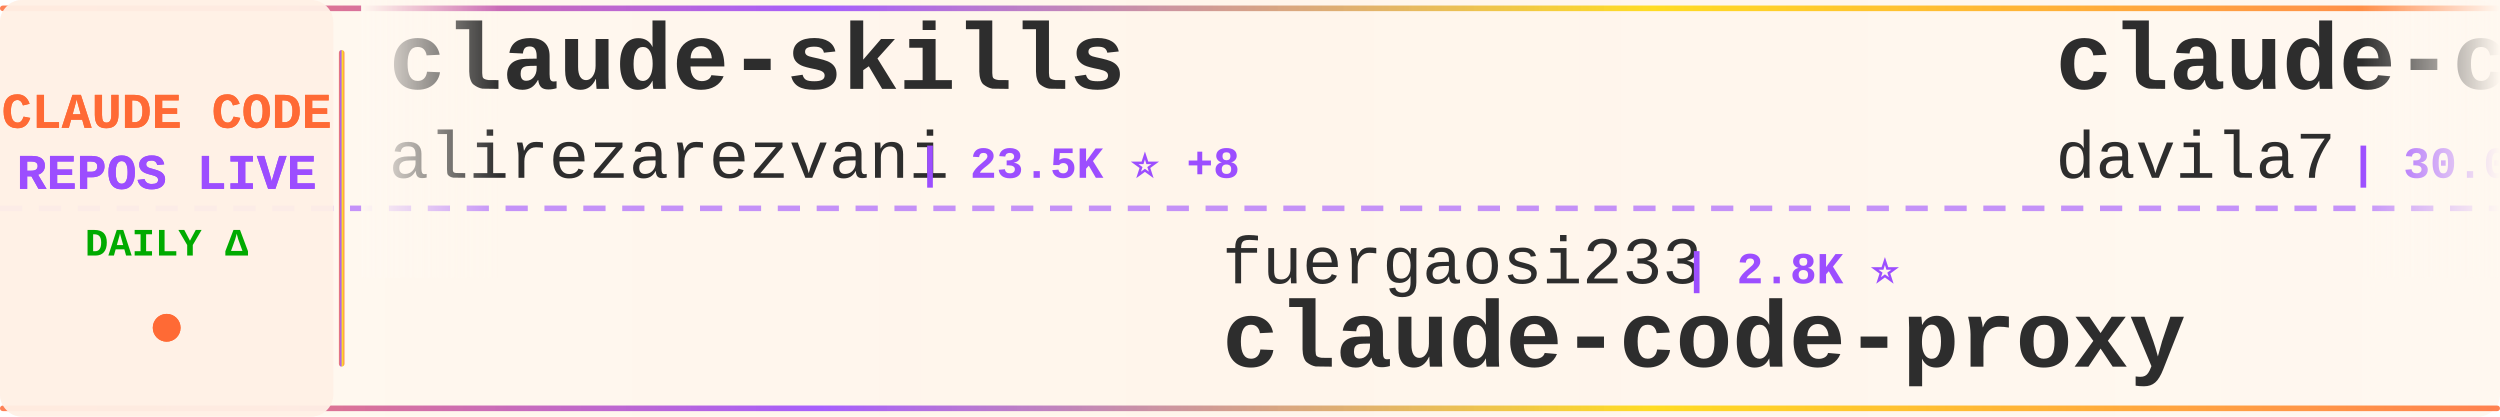
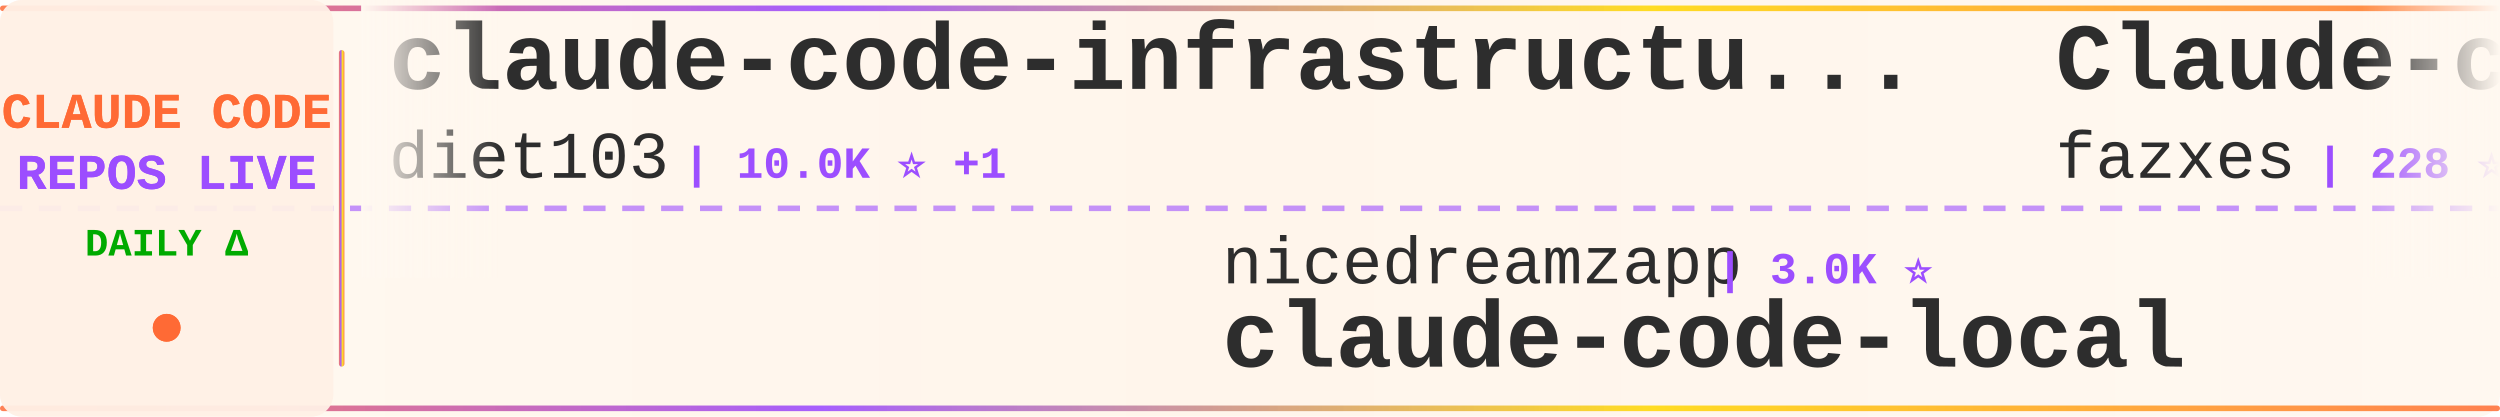
<svg xmlns="http://www.w3.org/2000/svg" width="900" height="150">
  <defs>
    <linearGradient id="tickerBg" x1="0%" y1="0%" x2="100%" y2="0%">
      <stop offset="0%" style="stop-color:#fff8f0;stop-opacity:0.98" />
      <stop offset="50%" style="stop-color:#fff5eb;stop-opacity:1" />
      <stop offset="100%" style="stop-color:#fff8f0;stop-opacity:0.98" />
    </linearGradient>
    <linearGradient id="borderGrad" x1="0%" y1="0%" x2="100%" y2="0%">
      <stop offset="0%" style="stop-color:#FF6B35;stop-opacity:0.85">
        <animate attributeName="stop-opacity" values="0.85;1;0.85" dur="2s" repeatCount="indefinite" />
      </stop>
      <stop offset="33%" style="stop-color:#9C4EFF;stop-opacity:0.9">
        <animate attributeName="stop-opacity" values="0.9;1;0.9" dur="2.2s" repeatCount="indefinite" />
      </stop>
      <stop offset="66%" style="stop-color:#FFD700;stop-opacity:0.85">
        <animate attributeName="stop-opacity" values="0.85;1;0.85" dur="1.8s" repeatCount="indefinite" />
      </stop>
      <stop offset="100%" style="stop-color:#FF6B35;stop-opacity:0.85">
        <animate attributeName="stop-opacity" values="0.85;1;0.85" dur="2s" repeatCount="indefinite" />
      </stop>
    </linearGradient>
    <filter id="textGlow">
      <feGaussianBlur stdDeviation="0.15" result="coloredBlur" />
      <feMerge>
        <feMergeNode in="coloredBlur" />
        <feMergeNode in="SourceGraphic" />
      </feMerge>
    </filter>
    <filter id="metricGlow">
      <feGaussianBlur stdDeviation="0.2" result="coloredBlur" />
      <feMerge>
        <feMergeNode in="coloredBlur" />
        <feMergeNode in="SourceGraphic" />
      </feMerge>
    </filter>
    <linearGradient id="leftFade" x1="0%" y1="0%" x2="100%" y2="0%">
      <stop offset="0%" style="stop-color:#fff8f0;stop-opacity:1" />
      <stop offset="100%" style="stop-color:#fff8f0;stop-opacity:0" />
    </linearGradient>
    <linearGradient id="rightFade" x1="0%" y1="0%" x2="100%" y2="0%">
      <stop offset="0%" style="stop-color:#fff8f0;stop-opacity:0" />
      <stop offset="100%" style="stop-color:#fff8f0;stop-opacity:1" />
    </linearGradient>
  </defs>
  <rect width="900" height="150" fill="url(#tickerBg)" rx="8" />
  <rect x="0" y="2" width="900" height="2" fill="url(#borderGrad)" rx="1" />
  <rect x="0" y="146" width="900" height="2" fill="url(#borderGrad)" rx="1" />
  <line x1="0" y1="75" x2="900" y2="75" stroke="#9C4EFF" stroke-width="2" stroke-dasharray="8 6" opacity="0.6" />
  <rect x="0" y="0" width="120" height="150" fill="#fff0e6" opacity="0.95" rx="8" />
  <text x="60" y="46" font-family="'Courier New', monospace" font-size="18" font-weight="bold" fill="#FF6B35" text-anchor="middle" filter="url(#textGlow)">
    CLAUDE CODE
  </text>
  <text x="60" y="68" font-family="'Courier New', monospace" font-size="18" font-weight="bold" fill="#9C4EFF" text-anchor="middle" filter="url(#textGlow)">
    REPOS LIVE
  </text>
  <text x="60" y="92" font-family="'Courier New', monospace" font-size="14" font-weight="bold" fill="#00aa00" text-anchor="middle">
    DAILY Δ
  </text>
  <circle cx="60" cy="118" r="5" fill="#FF6B35" filter="url(#metricGlow)">
    <animate attributeName="r" values="4;6;4" dur="1.5s" repeatCount="indefinite" />
    <animate attributeName="opacity" values="0.6;1;0.6" dur="1.5s" repeatCount="indefinite" />
  </circle>
  <rect x="122" y="18" width="2" height="114" fill="url(#borderGrad)" rx="1" />
  <clipPath id="tickerClip">
    <rect x="130" y="0" width="770" height="150" />
  </clipPath>
  <g clip-path="url(#tickerClip)">
    <g id="tickerItems">
      <animateTransform attributeName="transform" attributeType="XML" type="translate" from="0 0" to="-3000 0" dur="54s" repeatCount="indefinite" />
      <g transform="translate(0, 0)">
-         <text x="140" y="32" font-family="'Courier New', monospace" font-size="34" font-weight="bold" fill="#2d2d2d">claude-skills</text>
-         <text x="140" y="64" font-family="'Courier New', monospace" font-size="24" font-weight="normal" fill="#2d2d2d" opacity="1.0">alirezarezvani</text>
-         <text x="330" y="64" font-family="'Courier New', monospace" font-size="16" font-weight="bold" fill="#9C4EFF"> | 23.5K ⭐ +8</text>
+         <text x="140" y="32" font-family="'Courier New', monospace" font-size="34" font-weight="bold" fill="#2d2d2d">claude-code-infrastructu...</text>
+         <text x="140" y="64" font-family="'Courier New', monospace" font-size="24" font-weight="normal" fill="#2d2d2d" opacity="1.0">diet103</text>
+         <text x="246" y="64" font-family="'Courier New', monospace" font-size="16" font-weight="bold" fill="#9C4EFF"> | 10.0K ⭐ +1</text>
      </g>
      <g transform="translate(300, 0)">
-         <text x="140" y="102" font-family="'Courier New', monospace" font-size="24" font-weight="normal" fill="#2d2d2d" opacity="1.0">fuergaosi233</text>
-         <text x="306" y="102" font-family="'Courier New', monospace" font-size="16" font-weight="bold" fill="#9C4EFF"> | 2.8K ⭐</text>
-         <text x="140" y="132" font-family="'Courier New', monospace" font-size="34" font-weight="bold" fill="#2d2d2d">claude-code-proxy</text>
+         <text x="140" y="102" font-family="'Courier New', monospace" font-size="24" font-weight="normal" fill="#2d2d2d" opacity="1.0">nicedreamzapp</text>
+         <text x="318" y="102" font-family="'Courier New', monospace" font-size="16" font-weight="bold" fill="#9C4EFF"> | 3.0K ⭐</text>
+         <text x="140" y="132" font-family="'Courier New', monospace" font-size="34" font-weight="bold" fill="#2d2d2d">claude-code-local</text>
      </g>
      <g transform="translate(600, 0)">
-         <text x="140" y="32" font-family="'Courier New', monospace" font-size="34" font-weight="bold" fill="#2d2d2d">claude-code-templates</text>
-         <text x="140" y="64" font-family="'Courier New', monospace" font-size="24" font-weight="normal" fill="#2d2d2d" opacity="1.0">davila7</text>
-         <text x="246" y="64" font-family="'Courier New', monospace" font-size="16" font-weight="bold" fill="#9C4EFF"> | 30.0K ⭐ +3</text>
+         <text x="140" y="32" font-family="'Courier New', monospace" font-size="34" font-weight="bold" fill="#2d2d2d">Claude-code</text>
+         <text x="140" y="64" font-family="'Courier New', monospace" font-size="24" font-weight="normal" fill="#2d2d2d" opacity="1.0">fazxes</text>
+         <text x="234" y="64" font-family="'Courier New', monospace" font-size="16" font-weight="bold" fill="#9C4EFF"> | 228 ⭐</text>
      </g>
      <g transform="translate(900, 0)">
-         <text x="140" y="102" font-family="'Courier New', monospace" font-size="24" font-weight="normal" fill="#2d2d2d" opacity="1.0">musistudio</text>
-         <text x="282" y="102" font-family="'Courier New', monospace" font-size="16" font-weight="bold" fill="#9C4EFF"> | 36.3K ⭐ +1</text>
-         <text x="140" y="132" font-family="'Courier New', monospace" font-size="34" font-weight="bold" fill="#2d2d2d">claude-code-router</text>
+         <text x="140" y="102" font-family="'Courier New', monospace" font-size="24" font-weight="normal" fill="#2d2d2d" opacity="1.0">lintsinghua</text>
+         <text x="294" y="102" font-family="'Courier New', monospace" font-size="16" font-weight="bold" fill="#9C4EFF"> | 4.0K ⭐</text>
+         <text x="140" y="132" font-family="'Courier New', monospace" font-size="34" font-weight="bold" fill="#2d2d2d">claude-code-book</text>
      </g>
      <g transform="translate(1200, 0)">
-         <text x="140" y="32" font-family="'Courier New', monospace" font-size="34" font-weight="bold" fill="#2d2d2d">claude-code-base-action</text>
-         <text x="140" y="64" font-family="'Courier New', monospace" font-size="24" font-weight="normal" fill="#2d2d2d" opacity="1.0">anthropics</text>
-         <text x="282" y="64" font-family="'Courier New', monospace" font-size="16" font-weight="bold" fill="#9C4EFF"> | 932 ⭐</text>
+         <text x="140" y="32" font-family="'Courier New', monospace" font-size="34" font-weight="bold" fill="#2d2d2d">awesome-claude-code</text>
+         <text x="140" y="64" font-family="'Courier New', monospace" font-size="24" font-weight="normal" fill="#2d2d2d" opacity="1.0">jqueryscript</text>
+         <text x="306" y="64" font-family="'Courier New', monospace" font-size="16" font-weight="bold" fill="#9C4EFF"> | 483 ⭐</text>
      </g>
      <g transform="translate(1500, 0)">
-         <text x="140" y="102" font-family="'Courier New', monospace" font-size="24" font-weight="normal" fill="#2d2d2d" opacity="1.0">multica-ai</text>
-         <text x="282" y="102" font-family="'Courier New', monospace" font-size="16" font-weight="bold" fill="#9C4EFF"> | 198.1K ⭐ +30</text>
-         <text x="140" y="132" font-family="'Courier New', monospace" font-size="34" font-weight="bold" fill="#2d2d2d">andrej-karpathy-skills</text>
+         <text x="140" y="102" font-family="'Courier New', monospace" font-size="24" font-weight="normal" fill="#2d2d2d" opacity="1.0">alejandrobalderas</text>
+         <text x="366" y="102" font-family="'Courier New', monospace" font-size="16" font-weight="bold" fill="#9C4EFF"> | 2.7K ⭐</text>
+         <text x="140" y="132" font-family="'Courier New', monospace" font-size="34" font-weight="bold" fill="#2d2d2d">claude-code-from-source</text>
      </g>
      <g transform="translate(1800, 0)">
-         <text x="140" y="32" font-family="'Courier New', monospace" font-size="34" font-weight="bold" fill="#2d2d2d">claude-code-plugins-plus...</text>
-         <text x="140" y="64" font-family="'Courier New', monospace" font-size="24" font-weight="normal" fill="#2d2d2d" opacity="1.0">jeremylongshore</text>
-         <text x="342" y="64" font-family="'Courier New', monospace" font-size="16" font-weight="bold" fill="#9C4EFF"> | 2.6K ⭐ +1</text>
+         <text x="140" y="32" font-family="'Courier New', monospace" font-size="34" font-weight="bold" fill="#2d2d2d">claude-code-source-code</text>
+         <text x="140" y="64" font-family="'Courier New', monospace" font-size="24" font-weight="normal" fill="#2d2d2d" opacity="1.0">777genius</text>
+         <text x="270" y="64" font-family="'Courier New', monospace" font-size="16" font-weight="bold" fill="#9C4EFF"> | 923 ⭐</text>
      </g>
      <g transform="translate(2100, 0)">
-         <text x="140" y="102" font-family="'Courier New', monospace" font-size="24" font-weight="normal" fill="#2d2d2d" opacity="1.0">xu-xiang</text>
-         <text x="258" y="102" font-family="'Courier New', monospace" font-size="16" font-weight="bold" fill="#9C4EFF"> | 1.8K ⭐</text>
-         <text x="140" y="132" font-family="'Courier New', monospace" font-size="34" font-weight="bold" fill="#2d2d2d">everything-claude-code-z...</text>
+         <text x="140" y="102" font-family="'Courier New', monospace" font-size="24" font-weight="normal" fill="#2d2d2d" opacity="1.0">asgeirtj</text>
+         <text x="258" y="102" font-family="'Courier New', monospace" font-size="16" font-weight="bold" fill="#9C4EFF"> | 61.6K ⭐ +18</text>
+         <text x="140" y="132" font-family="'Courier New', monospace" font-size="34" font-weight="bold" fill="#2d2d2d">system_prompts_leaks</text>
      </g>
      <g transform="translate(2400, 0)">
-         <text x="140" y="32" font-family="'Courier New', monospace" font-size="34" font-weight="bold" fill="#2d2d2d">claude-code-workflows</text>
-         <text x="140" y="64" font-family="'Courier New', monospace" font-size="24" font-weight="normal" fill="#2d2d2d" opacity="1.0">OneRedOak</text>
-         <text x="270" y="64" font-family="'Courier New', monospace" font-size="16" font-weight="bold" fill="#9C4EFF"> | 3.9K ⭐</text>
+         <text x="140" y="32" font-family="'Courier New', monospace" font-size="34" font-weight="bold" fill="#2d2d2d">ClaudeCodeAgents</text>
+         <text x="140" y="64" font-family="'Courier New', monospace" font-size="24" font-weight="normal" fill="#2d2d2d" opacity="1.0">darcyegb</text>
+         <text x="258" y="64" font-family="'Courier New', monospace" font-size="16" font-weight="bold" fill="#9C4EFF"> | 751 ⭐</text>
      </g>
      <g transform="translate(2700, 0)">
-         <text x="140" y="102" font-family="'Courier New', monospace" font-size="24" font-weight="normal" fill="#2d2d2d" opacity="1.0">frankbria</text>
-         <text x="270" y="102" font-family="'Courier New', monospace" font-size="16" font-weight="bold" fill="#9C4EFF"> | 9.6K ⭐</text>
-         <text x="140" y="132" font-family="'Courier New', monospace" font-size="34" font-weight="bold" fill="#2d2d2d">ralph-claude-code</text>
+         <text x="140" y="102" font-family="'Courier New', monospace" font-size="24" font-weight="normal" fill="#2d2d2d" opacity="1.0">zebbern</text>
+         <text x="246" y="102" font-family="'Courier New', monospace" font-size="16" font-weight="bold" fill="#9C4EFF"> | 4.4K ⭐ +1</text>
+         <text x="140" y="132" font-family="'Courier New', monospace" font-size="34" font-weight="bold" fill="#2d2d2d">claude-code-guide</text>
      </g>
      <g transform="translate(3000, 0)">
-         <text x="140" y="32" font-family="'Courier New', monospace" font-size="34" font-weight="bold" fill="#2d2d2d">claude-skills</text>
-         <text x="140" y="64" font-family="'Courier New', monospace" font-size="24" font-weight="normal" fill="#2d2d2d" opacity="1.0">alirezarezvani</text>
-         <text x="330" y="64" font-family="'Courier New', monospace" font-size="16" font-weight="bold" fill="#9C4EFF"> | 23.5K ⭐ +8</text>
+         <text x="140" y="32" font-family="'Courier New', monospace" font-size="34" font-weight="bold" fill="#2d2d2d">claude-code-infrastructu...</text>
+         <text x="140" y="64" font-family="'Courier New', monospace" font-size="24" font-weight="normal" fill="#2d2d2d" opacity="1.0">diet103</text>
+         <text x="246" y="64" font-family="'Courier New', monospace" font-size="16" font-weight="bold" fill="#9C4EFF"> | 10.0K ⭐ +1</text>
      </g>
      <g transform="translate(3300, 0)">
-         <text x="140" y="102" font-family="'Courier New', monospace" font-size="24" font-weight="normal" fill="#2d2d2d" opacity="1.0">fuergaosi233</text>
-         <text x="306" y="102" font-family="'Courier New', monospace" font-size="16" font-weight="bold" fill="#9C4EFF"> | 2.8K ⭐</text>
-         <text x="140" y="132" font-family="'Courier New', monospace" font-size="34" font-weight="bold" fill="#2d2d2d">claude-code-proxy</text>
+         <text x="140" y="102" font-family="'Courier New', monospace" font-size="24" font-weight="normal" fill="#2d2d2d" opacity="1.0">nicedreamzapp</text>
+         <text x="318" y="102" font-family="'Courier New', monospace" font-size="16" font-weight="bold" fill="#9C4EFF"> | 3.0K ⭐</text>
+         <text x="140" y="132" font-family="'Courier New', monospace" font-size="34" font-weight="bold" fill="#2d2d2d">claude-code-local</text>
      </g>
      <g transform="translate(3600, 0)">
-         <text x="140" y="32" font-family="'Courier New', monospace" font-size="34" font-weight="bold" fill="#2d2d2d">claude-code-templates</text>
-         <text x="140" y="64" font-family="'Courier New', monospace" font-size="24" font-weight="normal" fill="#2d2d2d" opacity="1.0">davila7</text>
-         <text x="246" y="64" font-family="'Courier New', monospace" font-size="16" font-weight="bold" fill="#9C4EFF"> | 30.0K ⭐ +3</text>
+         <text x="140" y="32" font-family="'Courier New', monospace" font-size="34" font-weight="bold" fill="#2d2d2d">Claude-code</text>
+         <text x="140" y="64" font-family="'Courier New', monospace" font-size="24" font-weight="normal" fill="#2d2d2d" opacity="1.0">fazxes</text>
+         <text x="234" y="64" font-family="'Courier New', monospace" font-size="16" font-weight="bold" fill="#9C4EFF"> | 228 ⭐</text>
      </g>
      <g transform="translate(3900, 0)">
-         <text x="140" y="102" font-family="'Courier New', monospace" font-size="24" font-weight="normal" fill="#2d2d2d" opacity="1.0">musistudio</text>
-         <text x="282" y="102" font-family="'Courier New', monospace" font-size="16" font-weight="bold" fill="#9C4EFF"> | 36.3K ⭐ +1</text>
-         <text x="140" y="132" font-family="'Courier New', monospace" font-size="34" font-weight="bold" fill="#2d2d2d">claude-code-router</text>
+         <text x="140" y="102" font-family="'Courier New', monospace" font-size="24" font-weight="normal" fill="#2d2d2d" opacity="1.0">lintsinghua</text>
+         <text x="294" y="102" font-family="'Courier New', monospace" font-size="16" font-weight="bold" fill="#9C4EFF"> | 4.0K ⭐</text>
+         <text x="140" y="132" font-family="'Courier New', monospace" font-size="34" font-weight="bold" fill="#2d2d2d">claude-code-book</text>
      </g>
    </g>
  </g>
  <rect x="130" y="0" width="50" height="100" fill="url(#leftFade)" />
  <rect x="850" y="0" width="50" height="100" fill="url(#rightFade)" />
</svg>
